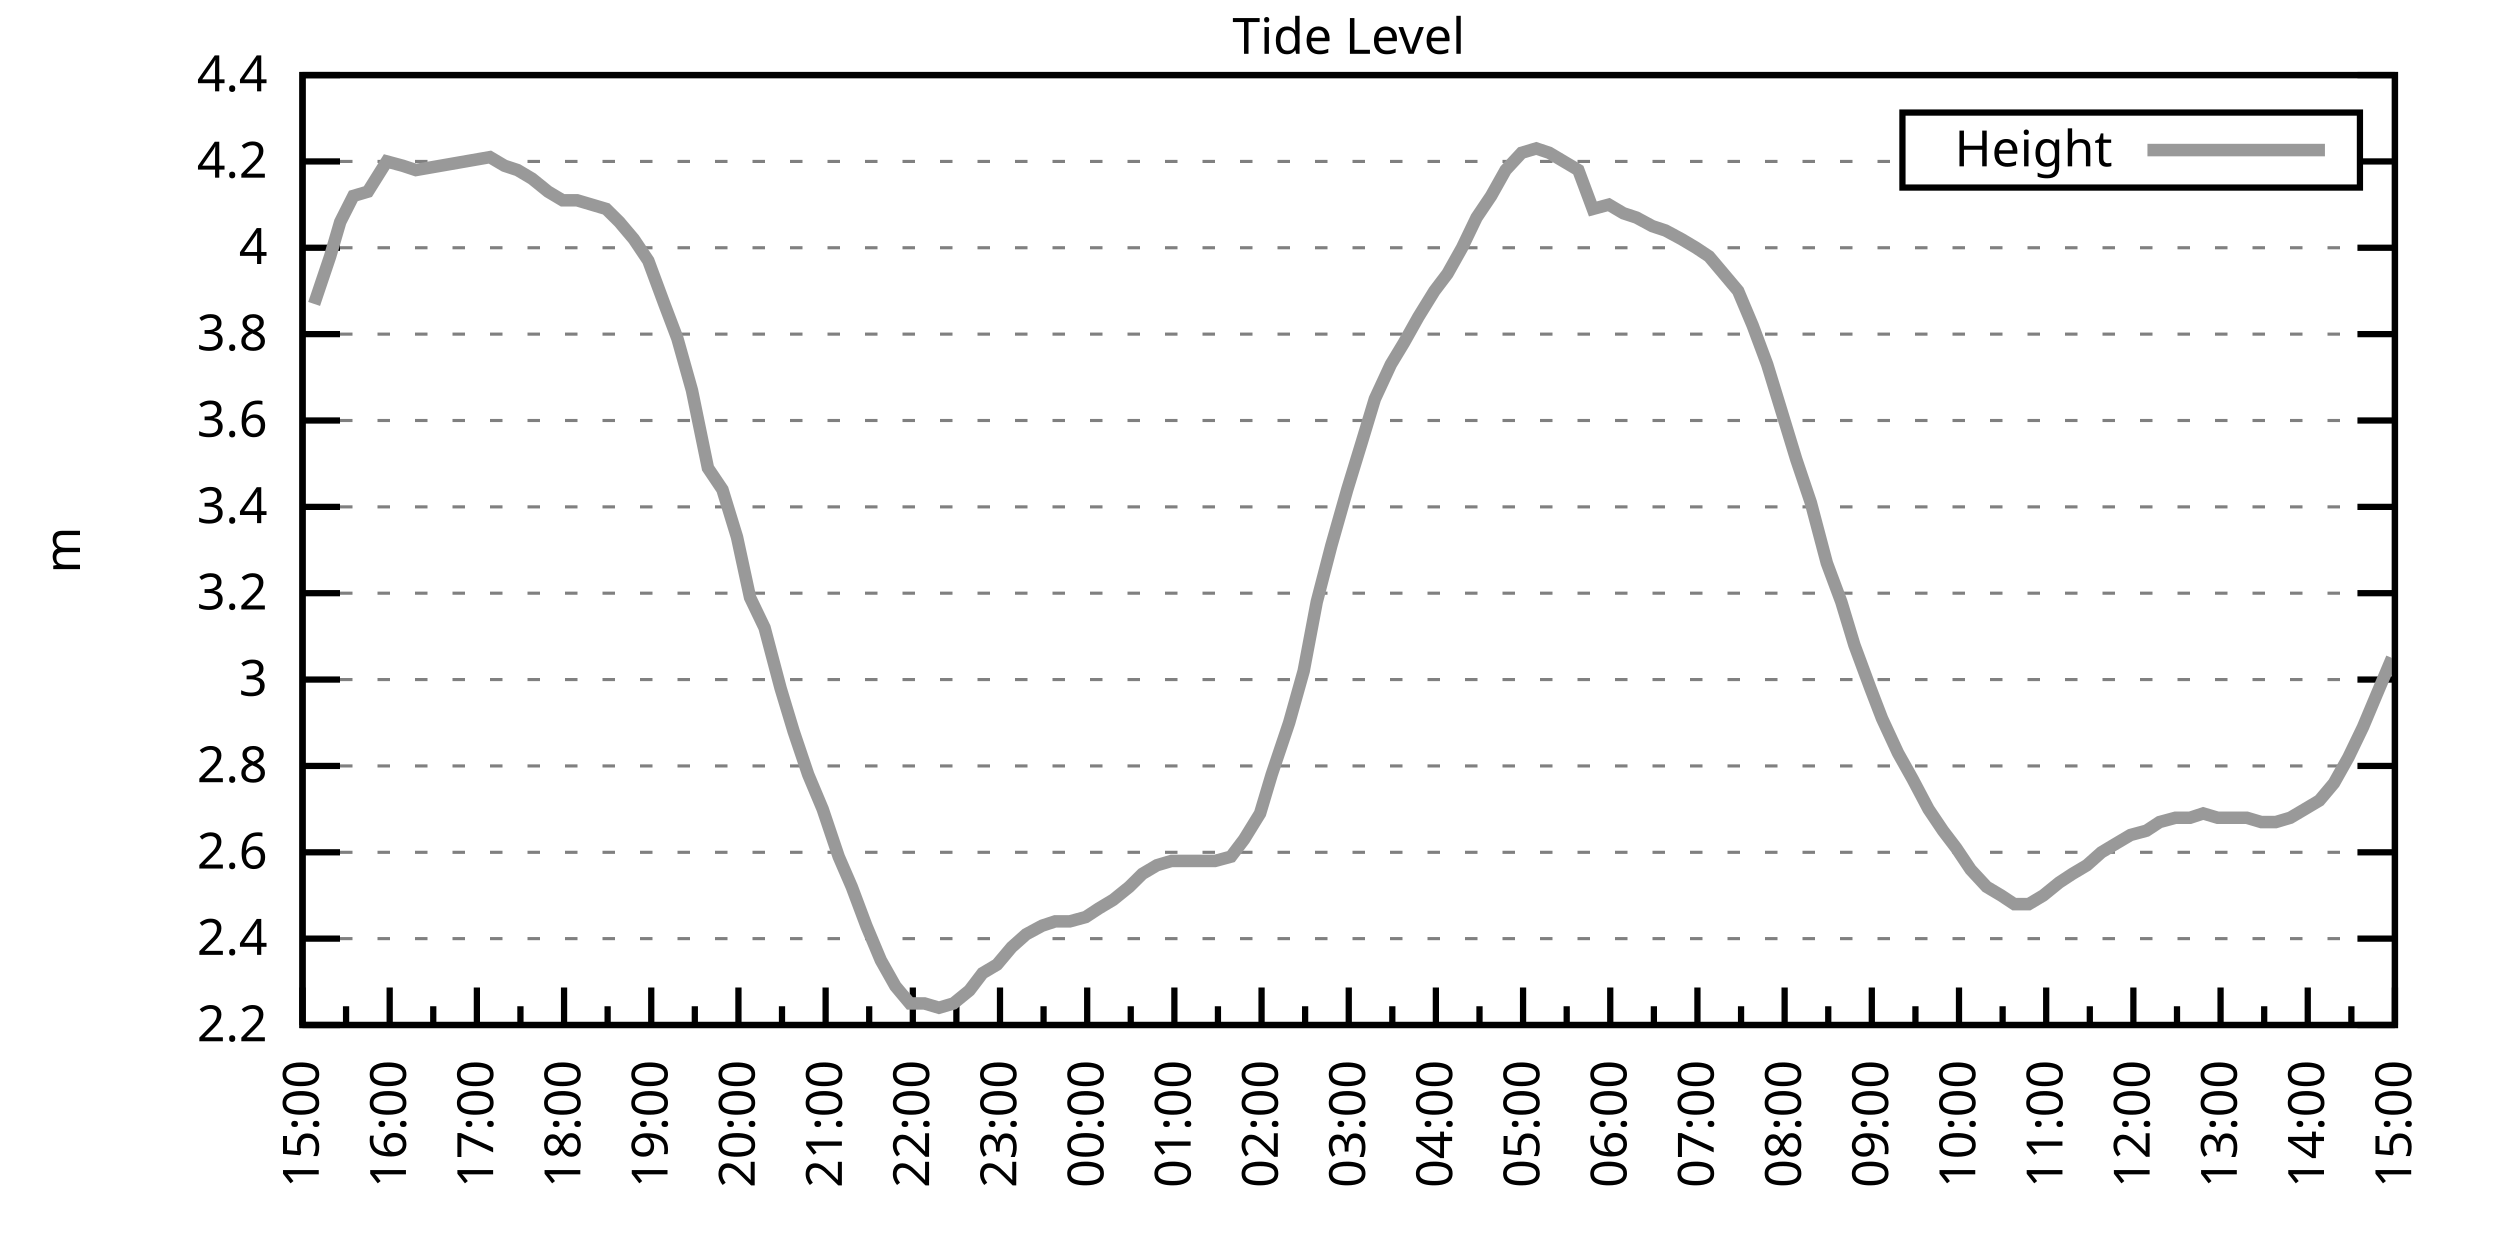
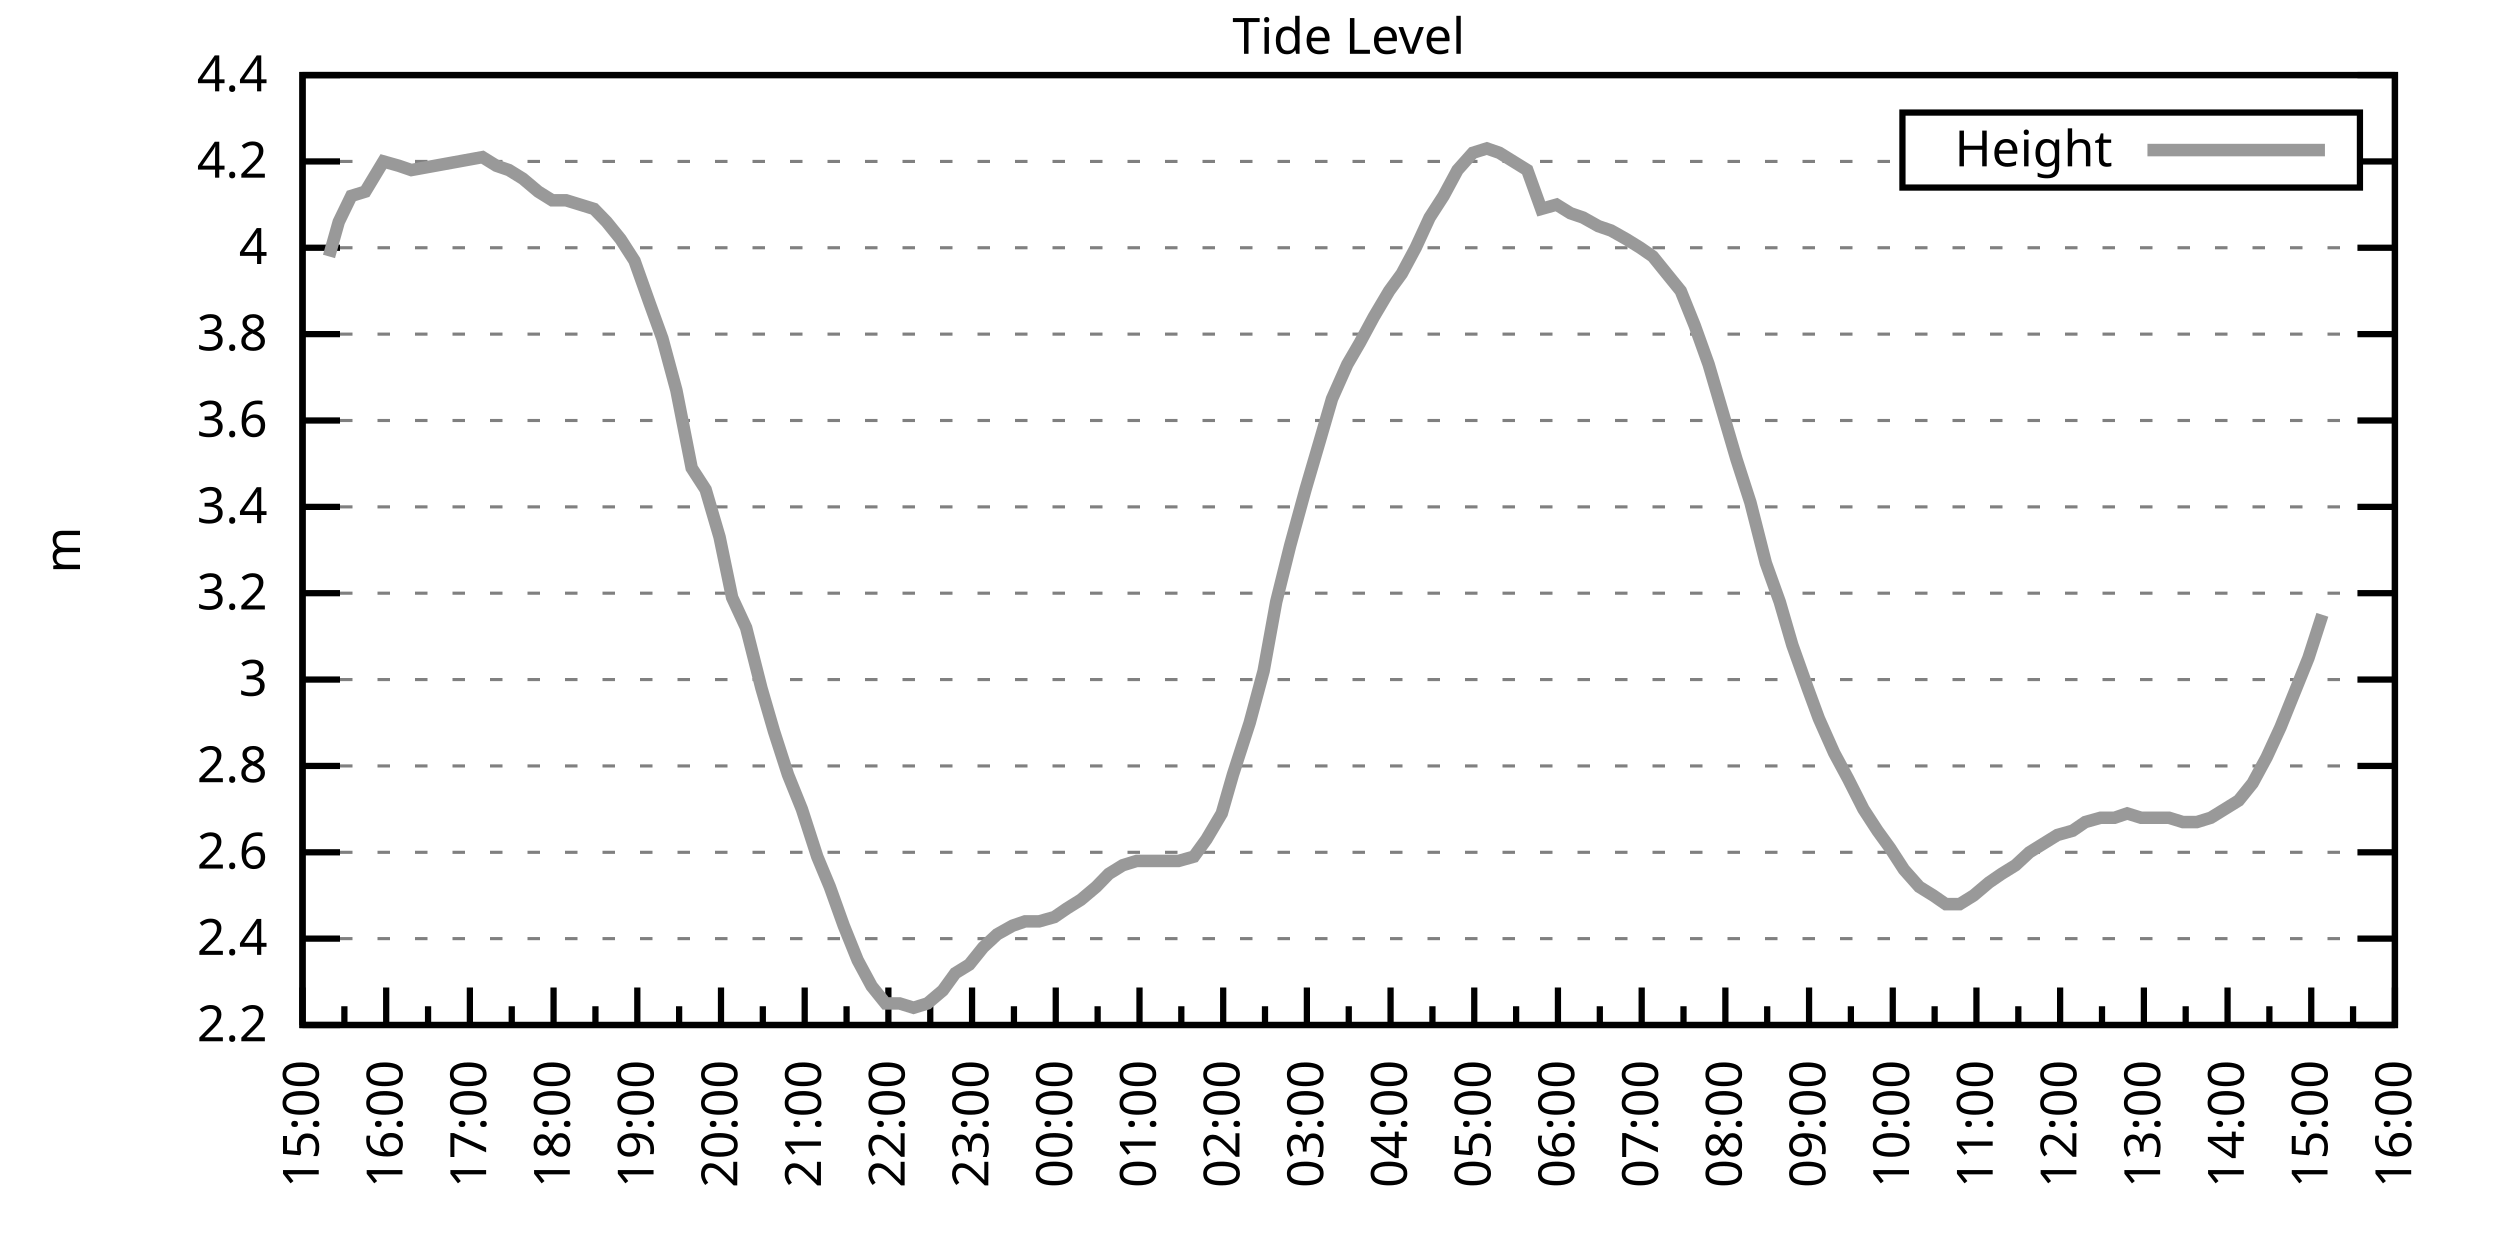
<svg xmlns="http://www.w3.org/2000/svg" xmlns:xlink="http://www.w3.org/1999/xlink" width="400" height="200" viewBox="0 0 400 200">
  <g id="gnuplot_canvas">
    <rect x="0" y="0" width="400" height="200" fill="none" />
    <defs>
      <circle id="gpDot" r="0.5" stroke-width="0.5" stroke="currentColor" />
      <path id="gpPt0" stroke-width="0.333" stroke="currentColor" d="M-1,0 h2 M0,-1 v2" />
      <path id="gpPt1" stroke-width="0.333" stroke="currentColor" d="M-1,-1 L1,1 M1,-1 L-1,1" />
      <path id="gpPt2" stroke-width="0.333" stroke="currentColor" d="M-1,0 L1,0 M0,-1 L0,1 M-1,-1 L1,1 M-1,1 L1,-1" />
      <rect id="gpPt3" stroke-width="0.333" stroke="currentColor" x="-1" y="-1" width="2" height="2" />
      <rect id="gpPt4" stroke-width="0.333" stroke="currentColor" fill="currentColor" x="-1" y="-1" width="2" height="2" />
      <circle id="gpPt5" stroke-width="0.333" stroke="currentColor" cx="0" cy="0" r="1" />
      <use xlink:href="#gpPt5" id="gpPt6" fill="currentColor" stroke="none" />
      <path id="gpPt7" stroke-width="0.333" stroke="currentColor" d="M0,-1.33 L-1.33,0.67 L1.33,0.67 z" />
      <use xlink:href="#gpPt7" id="gpPt8" fill="currentColor" stroke="none" />
      <use xlink:href="#gpPt7" id="gpPt9" stroke="currentColor" transform="rotate(180)" />
      <use xlink:href="#gpPt9" id="gpPt10" fill="currentColor" stroke="none" />
      <use xlink:href="#gpPt3" id="gpPt11" stroke="currentColor" transform="rotate(45)" />
      <use xlink:href="#gpPt11" id="gpPt12" fill="currentColor" stroke="none" />
      <path id="gpPt13" stroke-width="0.333" stroke="currentColor" d="M0,1.330 L1.265,0.411 L0.782,-1.067 L-0.782,-1.076 L-1.265,0.411 z" />
      <use xlink:href="#gpPt13" id="gpPt14" fill="currentColor" stroke="none" />
      <filter id="textbox" filterUnits="objectBoundingBox" x="0" y="0" height="1" width="1">
        <feFlood flood-color="white" flood-opacity="1" result="bgnd" />
        <feComposite in="SourceGraphic" in2="bgnd" operator="atop" />
      </filter>
      <filter id="greybox" filterUnits="objectBoundingBox" x="0" y="0" height="1" width="1">
        <feFlood flood-color="lightgrey" flood-opacity="1" result="grey" />
        <feComposite in="SourceGraphic" in2="grey" operator="atop" />
      </filter>
    </defs>
    <g fill="none" color="white" stroke="currentColor" stroke-width="1.00" stroke-linecap="butt" stroke-linejoin="miter">
</g>
    <g fill="none" color="black" stroke="currentColor" stroke-width="1.00" stroke-linecap="butt" stroke-linejoin="miter">
      <g stroke="none" shape-rendering="crispEdges">
        <polygon fill="rgb(255, 255, 255)" points="48.40,164.00 383.18,164.00 383.18,12.02 48.40,12.02 " />
      </g>
    </g>
    <g fill="none" color="black" stroke="currentColor" stroke-width="1.00" stroke-linecap="butt" stroke-linejoin="miter">
</g>
    <g fill="none" color="black" stroke="black" stroke-width="0.50" stroke-linecap="butt" stroke-linejoin="miter">
</g>
    <g fill="none" color="gray" stroke="currentColor" stroke-width="0.50" stroke-linecap="butt" stroke-linejoin="miter">
      <path stroke="gray" stroke-dasharray="2,4" class="gridline" d="M48.40,164.00 L383.19,164.00  " />
    </g>
    <g fill="none" color="gray" stroke="gray" stroke-width="1.00" stroke-linecap="butt" stroke-linejoin="miter">
</g>
    <g fill="none" color="black" stroke="currentColor" stroke-width="1.00" stroke-linecap="butt" stroke-linejoin="miter">
      <path stroke="black" d="M48.40,164.00 L54.40,164.00 M383.19,164.00 L377.19,164.00  " />
      <g transform="translate(42.80,166.60)" stroke="none" fill="black" font-family="Sans" font-size="8.00" text-anchor="end">
        <text>
          <tspan font-family="Sans"> 2.2</tspan>
        </text>
      </g>
    </g>
    <g fill="none" color="black" stroke="currentColor" stroke-width="1.00" stroke-linecap="butt" stroke-linejoin="miter">
</g>
    <g fill="none" color="black" stroke="black" stroke-width="0.50" stroke-linecap="butt" stroke-linejoin="miter">
</g>
    <g fill="none" color="gray" stroke="currentColor" stroke-width="0.50" stroke-linecap="butt" stroke-linejoin="miter">
      <path stroke="gray" stroke-dasharray="2,4" class="gridline" d="M48.40,150.18 L383.19,150.18  " />
    </g>
    <g fill="none" color="gray" stroke="gray" stroke-width="1.00" stroke-linecap="butt" stroke-linejoin="miter">
</g>
    <g fill="none" color="black" stroke="currentColor" stroke-width="1.00" stroke-linecap="butt" stroke-linejoin="miter">
      <path stroke="black" d="M48.40,150.18 L54.40,150.18 M383.19,150.18 L377.19,150.18  " />
      <g transform="translate(42.80,152.78)" stroke="none" fill="black" font-family="Sans" font-size="8.00" text-anchor="end">
        <text>
          <tspan font-family="Sans"> 2.4</tspan>
        </text>
      </g>
    </g>
    <g fill="none" color="black" stroke="currentColor" stroke-width="1.00" stroke-linecap="butt" stroke-linejoin="miter">
</g>
    <g fill="none" color="black" stroke="black" stroke-width="0.50" stroke-linecap="butt" stroke-linejoin="miter">
</g>
    <g fill="none" color="gray" stroke="currentColor" stroke-width="0.50" stroke-linecap="butt" stroke-linejoin="miter">
      <path stroke="gray" stroke-dasharray="2,4" class="gridline" d="M48.40,136.37 L383.19,136.37  " />
    </g>
    <g fill="none" color="gray" stroke="gray" stroke-width="1.00" stroke-linecap="butt" stroke-linejoin="miter">
</g>
    <g fill="none" color="black" stroke="currentColor" stroke-width="1.00" stroke-linecap="butt" stroke-linejoin="miter">
      <path stroke="black" d="M48.40,136.37 L54.40,136.37 M383.19,136.37 L377.19,136.37  " />
      <g transform="translate(42.80,138.97)" stroke="none" fill="black" font-family="Sans" font-size="8.00" text-anchor="end">
        <text>
          <tspan font-family="Sans"> 2.6</tspan>
        </text>
      </g>
    </g>
    <g fill="none" color="black" stroke="currentColor" stroke-width="1.00" stroke-linecap="butt" stroke-linejoin="miter">
</g>
    <g fill="none" color="black" stroke="black" stroke-width="0.50" stroke-linecap="butt" stroke-linejoin="miter">
</g>
    <g fill="none" color="gray" stroke="currentColor" stroke-width="0.50" stroke-linecap="butt" stroke-linejoin="miter">
      <path stroke="gray" stroke-dasharray="2,4" class="gridline" d="M48.40,122.55 L383.19,122.55  " />
    </g>
    <g fill="none" color="gray" stroke="gray" stroke-width="1.00" stroke-linecap="butt" stroke-linejoin="miter">
</g>
    <g fill="none" color="black" stroke="currentColor" stroke-width="1.00" stroke-linecap="butt" stroke-linejoin="miter">
      <path stroke="black" d="M48.40,122.55 L54.40,122.55 M383.19,122.55 L377.19,122.55  " />
      <g transform="translate(42.80,125.15)" stroke="none" fill="black" font-family="Sans" font-size="8.00" text-anchor="end">
        <text>
          <tspan font-family="Sans"> 2.8</tspan>
        </text>
      </g>
    </g>
    <g fill="none" color="black" stroke="currentColor" stroke-width="1.00" stroke-linecap="butt" stroke-linejoin="miter">
</g>
    <g fill="none" color="black" stroke="black" stroke-width="0.50" stroke-linecap="butt" stroke-linejoin="miter">
</g>
    <g fill="none" color="gray" stroke="currentColor" stroke-width="0.50" stroke-linecap="butt" stroke-linejoin="miter">
      <path stroke="gray" stroke-dasharray="2,4" class="gridline" d="M48.40,108.73 L383.19,108.73  " />
    </g>
    <g fill="none" color="gray" stroke="gray" stroke-width="1.00" stroke-linecap="butt" stroke-linejoin="miter">
</g>
    <g fill="none" color="black" stroke="currentColor" stroke-width="1.00" stroke-linecap="butt" stroke-linejoin="miter">
      <path stroke="black" d="M48.40,108.73 L54.40,108.73 M383.19,108.73 L377.19,108.73  " />
      <g transform="translate(42.80,111.33)" stroke="none" fill="black" font-family="Sans" font-size="8.00" text-anchor="end">
        <text>
          <tspan font-family="Sans"> 3</tspan>
        </text>
      </g>
    </g>
    <g fill="none" color="black" stroke="currentColor" stroke-width="1.00" stroke-linecap="butt" stroke-linejoin="miter">
</g>
    <g fill="none" color="black" stroke="black" stroke-width="0.50" stroke-linecap="butt" stroke-linejoin="miter">
</g>
    <g fill="none" color="gray" stroke="currentColor" stroke-width="0.50" stroke-linecap="butt" stroke-linejoin="miter">
      <path stroke="gray" stroke-dasharray="2,4" class="gridline" d="M48.40,94.91 L383.19,94.91  " />
    </g>
    <g fill="none" color="gray" stroke="gray" stroke-width="1.00" stroke-linecap="butt" stroke-linejoin="miter">
</g>
    <g fill="none" color="black" stroke="currentColor" stroke-width="1.00" stroke-linecap="butt" stroke-linejoin="miter">
      <path stroke="black" d="M48.40,94.91 L54.40,94.91 M383.19,94.91 L377.19,94.91  " />
      <g transform="translate(42.80,97.51)" stroke="none" fill="black" font-family="Sans" font-size="8.00" text-anchor="end">
        <text>
          <tspan font-family="Sans"> 3.2</tspan>
        </text>
      </g>
    </g>
    <g fill="none" color="black" stroke="currentColor" stroke-width="1.00" stroke-linecap="butt" stroke-linejoin="miter">
</g>
    <g fill="none" color="black" stroke="black" stroke-width="0.50" stroke-linecap="butt" stroke-linejoin="miter">
</g>
    <g fill="none" color="gray" stroke="currentColor" stroke-width="0.50" stroke-linecap="butt" stroke-linejoin="miter">
      <path stroke="gray" stroke-dasharray="2,4" class="gridline" d="M48.40,81.10 L383.19,81.10  " />
    </g>
    <g fill="none" color="gray" stroke="gray" stroke-width="1.00" stroke-linecap="butt" stroke-linejoin="miter">
</g>
    <g fill="none" color="black" stroke="currentColor" stroke-width="1.00" stroke-linecap="butt" stroke-linejoin="miter">
      <path stroke="black" d="M48.40,81.10 L54.40,81.10 M383.19,81.10 L377.19,81.10  " />
      <g transform="translate(42.80,83.70)" stroke="none" fill="black" font-family="Sans" font-size="8.00" text-anchor="end">
        <text>
          <tspan font-family="Sans"> 3.4</tspan>
        </text>
      </g>
    </g>
    <g fill="none" color="black" stroke="currentColor" stroke-width="1.00" stroke-linecap="butt" stroke-linejoin="miter">
</g>
    <g fill="none" color="black" stroke="black" stroke-width="0.50" stroke-linecap="butt" stroke-linejoin="miter">
</g>
    <g fill="none" color="gray" stroke="currentColor" stroke-width="0.50" stroke-linecap="butt" stroke-linejoin="miter">
      <path stroke="gray" stroke-dasharray="2,4" class="gridline" d="M48.40,67.28 L383.19,67.28  " />
    </g>
    <g fill="none" color="gray" stroke="gray" stroke-width="1.00" stroke-linecap="butt" stroke-linejoin="miter">
</g>
    <g fill="none" color="black" stroke="currentColor" stroke-width="1.00" stroke-linecap="butt" stroke-linejoin="miter">
      <path stroke="black" d="M48.40,67.28 L54.40,67.28 M383.19,67.28 L377.19,67.28  " />
      <g transform="translate(42.80,69.88)" stroke="none" fill="black" font-family="Sans" font-size="8.00" text-anchor="end">
        <text>
          <tspan font-family="Sans"> 3.6</tspan>
        </text>
      </g>
    </g>
    <g fill="none" color="black" stroke="currentColor" stroke-width="1.00" stroke-linecap="butt" stroke-linejoin="miter">
</g>
    <g fill="none" color="black" stroke="black" stroke-width="0.50" stroke-linecap="butt" stroke-linejoin="miter">
</g>
    <g fill="none" color="gray" stroke="currentColor" stroke-width="0.50" stroke-linecap="butt" stroke-linejoin="miter">
      <path stroke="gray" stroke-dasharray="2,4" class="gridline" d="M48.40,53.46 L383.19,53.46  " />
    </g>
    <g fill="none" color="gray" stroke="gray" stroke-width="1.00" stroke-linecap="butt" stroke-linejoin="miter">
</g>
    <g fill="none" color="black" stroke="currentColor" stroke-width="1.00" stroke-linecap="butt" stroke-linejoin="miter">
      <path stroke="black" d="M48.40,53.46 L54.40,53.46 M383.19,53.46 L377.19,53.46  " />
      <g transform="translate(42.80,56.06)" stroke="none" fill="black" font-family="Sans" font-size="8.00" text-anchor="end">
        <text>
          <tspan font-family="Sans"> 3.8</tspan>
        </text>
      </g>
    </g>
    <g fill="none" color="black" stroke="currentColor" stroke-width="1.00" stroke-linecap="butt" stroke-linejoin="miter">
</g>
    <g fill="none" color="black" stroke="black" stroke-width="0.50" stroke-linecap="butt" stroke-linejoin="miter">
</g>
    <g fill="none" color="gray" stroke="currentColor" stroke-width="0.50" stroke-linecap="butt" stroke-linejoin="miter">
      <path stroke="gray" stroke-dasharray="2,4" class="gridline" d="M48.40,39.64 L383.19,39.64  " />
    </g>
    <g fill="none" color="gray" stroke="gray" stroke-width="1.00" stroke-linecap="butt" stroke-linejoin="miter">
</g>
    <g fill="none" color="black" stroke="currentColor" stroke-width="1.00" stroke-linecap="butt" stroke-linejoin="miter">
      <path stroke="black" d="M48.40,39.64 L54.40,39.64 M383.19,39.64 L377.19,39.64  " />
      <g transform="translate(42.80,42.24)" stroke="none" fill="black" font-family="Sans" font-size="8.00" text-anchor="end">
        <text>
          <tspan font-family="Sans"> 4</tspan>
        </text>
      </g>
    </g>
    <g fill="none" color="black" stroke="currentColor" stroke-width="1.00" stroke-linecap="butt" stroke-linejoin="miter">
</g>
    <g fill="none" color="black" stroke="black" stroke-width="0.50" stroke-linecap="butt" stroke-linejoin="miter">
</g>
    <g fill="none" color="gray" stroke="currentColor" stroke-width="0.50" stroke-linecap="butt" stroke-linejoin="miter">
      <path stroke="gray" stroke-dasharray="2,4" class="gridline" d="M48.40,25.83 L304.39,25.83 M377.59,25.83 L383.19,25.83  " />
    </g>
    <g fill="none" color="gray" stroke="gray" stroke-width="1.00" stroke-linecap="butt" stroke-linejoin="miter">
</g>
    <g fill="none" color="black" stroke="currentColor" stroke-width="1.00" stroke-linecap="butt" stroke-linejoin="miter">
      <path stroke="black" d="M48.40,25.83 L54.40,25.83 M383.19,25.83 L377.19,25.83  " />
      <g transform="translate(42.80,28.43)" stroke="none" fill="black" font-family="Sans" font-size="8.00" text-anchor="end">
        <text>
          <tspan font-family="Sans"> 4.2</tspan>
        </text>
      </g>
    </g>
    <g fill="none" color="black" stroke="currentColor" stroke-width="1.00" stroke-linecap="butt" stroke-linejoin="miter">
</g>
    <g fill="none" color="black" stroke="black" stroke-width="0.50" stroke-linecap="butt" stroke-linejoin="miter">
</g>
    <g fill="none" color="gray" stroke="currentColor" stroke-width="0.50" stroke-linecap="butt" stroke-linejoin="miter">
      <path stroke="gray" stroke-dasharray="2,4" class="gridline" d="M48.40,12.01 L383.19,12.01  " />
    </g>
    <g fill="none" color="gray" stroke="gray" stroke-width="1.00" stroke-linecap="butt" stroke-linejoin="miter">
</g>
    <g fill="none" color="black" stroke="currentColor" stroke-width="1.00" stroke-linecap="butt" stroke-linejoin="miter">
      <path stroke="black" d="M48.40,12.01 L54.40,12.01 M383.19,12.01 L377.19,12.01  " />
      <g transform="translate(42.80,14.61)" stroke="none" fill="black" font-family="Sans" font-size="8.00" text-anchor="end">
        <text>
          <tspan font-family="Sans"> 4.4</tspan>
        </text>
      </g>
    </g>
    <g fill="none" color="black" stroke="currentColor" stroke-width="1.00" stroke-linecap="butt" stroke-linejoin="miter">
      <path stroke="black" d="M48.40,164.00 L48.40,158.00  " />
      <g transform="translate(51.00,169.60) rotate(270)" stroke="none" fill="black" font-family="Sans" font-size="8.00" text-anchor="end">
        <text>
          <tspan font-family="Sans">15:00</tspan>
        </text>
      </g>
    </g>
    <g fill="none" color="black" stroke="currentColor" stroke-width="1.00" stroke-linecap="butt" stroke-linejoin="miter">
-       <path stroke="black" d="M55.37,164.00 L55.37,161.00 M62.35,164.00 L62.35,158.00  " />
-       <g transform="translate(64.95,169.60) rotate(270)" stroke="none" fill="black" font-family="Sans" font-size="8.00" text-anchor="end">
+       <path stroke="black" d="M55.10,164.00 L55.10,161.00 M61.79,164.00 L61.79,158.00  " />
+       <g transform="translate(64.39,169.60) rotate(270)" stroke="none" fill="black" font-family="Sans" font-size="8.00" text-anchor="end">
        <text>
          <tspan font-family="Sans">16:00</tspan>
        </text>
      </g>
    </g>
    <g fill="none" color="black" stroke="currentColor" stroke-width="1.00" stroke-linecap="butt" stroke-linejoin="miter">
-       <path stroke="black" d="M69.32,164.00 L69.32,161.00 M76.30,164.00 L76.30,158.00  " />
-       <g transform="translate(78.90,169.60) rotate(270)" stroke="none" fill="black" font-family="Sans" font-size="8.00" text-anchor="end">
+       <path stroke="black" d="M68.49,164.00 L68.49,161.00 M75.18,164.00 L75.18,158.00  " />
+       <g transform="translate(77.78,169.60) rotate(270)" stroke="none" fill="black" font-family="Sans" font-size="8.00" text-anchor="end">
        <text>
          <tspan font-family="Sans">17:00</tspan>
        </text>
      </g>
    </g>
    <g fill="none" color="black" stroke="currentColor" stroke-width="1.00" stroke-linecap="butt" stroke-linejoin="miter">
-       <path stroke="black" d="M83.27,164.00 L83.27,161.00 M90.25,164.00 L90.25,158.00  " />
-       <g transform="translate(92.85,169.60) rotate(270)" stroke="none" fill="black" font-family="Sans" font-size="8.00" text-anchor="end">
+       <path stroke="black" d="M81.88,164.00 L81.88,161.00 M88.57,164.00 L88.57,158.00  " />
+       <g transform="translate(91.17,169.60) rotate(270)" stroke="none" fill="black" font-family="Sans" font-size="8.00" text-anchor="end">
        <text>
          <tspan font-family="Sans">18:00</tspan>
        </text>
      </g>
    </g>
    <g fill="none" color="black" stroke="currentColor" stroke-width="1.00" stroke-linecap="butt" stroke-linejoin="miter">
-       <path stroke="black" d="M97.22,164.00 L97.22,161.00 M104.20,164.00 L104.20,158.00  " />
-       <g transform="translate(106.80,169.60) rotate(270)" stroke="none" fill="black" font-family="Sans" font-size="8.00" text-anchor="end">
+       <path stroke="black" d="M95.27,164.00 L95.27,161.00 M101.97,164.00 L101.97,158.00  " />
+       <g transform="translate(104.57,169.60) rotate(270)" stroke="none" fill="black" font-family="Sans" font-size="8.00" text-anchor="end">
        <text>
          <tspan font-family="Sans">19:00</tspan>
        </text>
      </g>
    </g>
    <g fill="none" color="black" stroke="currentColor" stroke-width="1.00" stroke-linecap="butt" stroke-linejoin="miter">
-       <path stroke="black" d="M111.17,164.00 L111.17,161.00 M118.15,164.00 L118.15,158.00  " />
-       <g transform="translate(120.75,169.60) rotate(270)" stroke="none" fill="black" font-family="Sans" font-size="8.00" text-anchor="end">
+       <path stroke="black" d="M108.66,164.00 L108.66,161.00 M115.36,164.00 L115.36,158.00  " />
+       <g transform="translate(117.96,169.60) rotate(270)" stroke="none" fill="black" font-family="Sans" font-size="8.00" text-anchor="end">
        <text>
          <tspan font-family="Sans">20:00</tspan>
        </text>
      </g>
    </g>
    <g fill="none" color="black" stroke="currentColor" stroke-width="1.00" stroke-linecap="butt" stroke-linejoin="miter">
-       <path stroke="black" d="M125.12,164.00 L125.12,161.00 M132.10,164.00 L132.10,158.00  " />
-       <g transform="translate(134.70,169.60) rotate(270)" stroke="none" fill="black" font-family="Sans" font-size="8.00" text-anchor="end">
+       <path stroke="black" d="M122.05,164.00 L122.05,161.00 M128.75,164.00 L128.75,158.00  " />
+       <g transform="translate(131.35,169.60) rotate(270)" stroke="none" fill="black" font-family="Sans" font-size="8.00" text-anchor="end">
        <text>
          <tspan font-family="Sans">21:00</tspan>
        </text>
      </g>
    </g>
    <g fill="none" color="black" stroke="currentColor" stroke-width="1.00" stroke-linecap="butt" stroke-linejoin="miter">
-       <path stroke="black" d="M139.07,164.00 L139.07,161.00 M146.05,164.00 L146.05,158.00  " />
-       <g transform="translate(148.65,169.60) rotate(270)" stroke="none" fill="black" font-family="Sans" font-size="8.00" text-anchor="end">
+       <path stroke="black" d="M135.45,164.00 L135.45,161.00 M142.14,164.00 L142.14,158.00  " />
+       <g transform="translate(144.74,169.60) rotate(270)" stroke="none" fill="black" font-family="Sans" font-size="8.00" text-anchor="end">
        <text>
          <tspan font-family="Sans">22:00</tspan>
        </text>
      </g>
    </g>
    <g fill="none" color="black" stroke="currentColor" stroke-width="1.00" stroke-linecap="butt" stroke-linejoin="miter">
-       <path stroke="black" d="M153.02,164.00 L153.02,161.00 M160.00,164.00 L160.00,158.00  " />
-       <g transform="translate(162.60,169.60) rotate(270)" stroke="none" fill="black" font-family="Sans" font-size="8.00" text-anchor="end">
+       <path stroke="black" d="M148.84,164.00 L148.84,161.00 M155.53,164.00 L155.53,158.00  " />
+       <g transform="translate(158.13,169.60) rotate(270)" stroke="none" fill="black" font-family="Sans" font-size="8.00" text-anchor="end">
        <text>
          <tspan font-family="Sans">23:00</tspan>
        </text>
      </g>
    </g>
    <g fill="none" color="black" stroke="currentColor" stroke-width="1.00" stroke-linecap="butt" stroke-linejoin="miter">
-       <path stroke="black" d="M166.97,164.00 L166.97,161.00 M173.95,164.00 L173.95,158.00  " />
-       <g transform="translate(176.55,169.60) rotate(270)" stroke="none" fill="black" font-family="Sans" font-size="8.00" text-anchor="end">
+       <path stroke="black" d="M162.23,164.00 L162.23,161.00 M168.92,164.00 L168.92,158.00  " />
+       <g transform="translate(171.52,169.60) rotate(270)" stroke="none" fill="black" font-family="Sans" font-size="8.00" text-anchor="end">
        <text>
          <tspan font-family="Sans">00:00</tspan>
        </text>
      </g>
    </g>
    <g fill="none" color="black" stroke="currentColor" stroke-width="1.00" stroke-linecap="butt" stroke-linejoin="miter">
-       <path stroke="black" d="M180.92,164.00 L180.92,161.00 M187.90,164.00 L187.90,158.00  " />
-       <g transform="translate(190.50,169.60) rotate(270)" stroke="none" fill="black" font-family="Sans" font-size="8.00" text-anchor="end">
+       <path stroke="black" d="M175.62,164.00 L175.62,161.00 M182.32,164.00 L182.32,158.00  " />
+       <g transform="translate(184.92,169.60) rotate(270)" stroke="none" fill="black" font-family="Sans" font-size="8.00" text-anchor="end">
        <text>
          <tspan font-family="Sans">01:00</tspan>
        </text>
      </g>
    </g>
    <g fill="none" color="black" stroke="currentColor" stroke-width="1.00" stroke-linecap="butt" stroke-linejoin="miter">
-       <path stroke="black" d="M194.87,164.00 L194.87,161.00 M201.85,164.00 L201.85,158.00  " />
-       <g transform="translate(204.45,169.60) rotate(270)" stroke="none" fill="black" font-family="Sans" font-size="8.00" text-anchor="end">
+       <path stroke="black" d="M189.01,164.00 L189.01,161.00 M195.71,164.00 L195.71,158.00  " />
+       <g transform="translate(198.31,169.60) rotate(270)" stroke="none" fill="black" font-family="Sans" font-size="8.00" text-anchor="end">
        <text>
          <tspan font-family="Sans">02:00</tspan>
        </text>
      </g>
    </g>
    <g fill="none" color="black" stroke="currentColor" stroke-width="1.00" stroke-linecap="butt" stroke-linejoin="miter">
-       <path stroke="black" d="M208.82,164.00 L208.82,161.00 M215.80,164.00 L215.80,158.00  " />
-       <g transform="translate(218.40,169.60) rotate(270)" stroke="none" fill="black" font-family="Sans" font-size="8.00" text-anchor="end">
+       <path stroke="black" d="M202.40,164.00 L202.40,161.00 M209.10,164.00 L209.10,158.00  " />
+       <g transform="translate(211.70,169.60) rotate(270)" stroke="none" fill="black" font-family="Sans" font-size="8.00" text-anchor="end">
        <text>
          <tspan font-family="Sans">03:00</tspan>
        </text>
      </g>
    </g>
    <g fill="none" color="black" stroke="currentColor" stroke-width="1.00" stroke-linecap="butt" stroke-linejoin="miter">
-       <path stroke="black" d="M222.77,164.00 L222.77,161.00 M229.74,164.00 L229.74,158.00  " />
-       <g transform="translate(232.34,169.60) rotate(270)" stroke="none" fill="black" font-family="Sans" font-size="8.00" text-anchor="end">
+       <path stroke="black" d="M215.80,164.00 L215.80,161.00 M222.49,164.00 L222.49,158.00  " />
+       <g transform="translate(225.09,169.60) rotate(270)" stroke="none" fill="black" font-family="Sans" font-size="8.00" text-anchor="end">
        <text>
          <tspan font-family="Sans">04:00</tspan>
        </text>
      </g>
    </g>
    <g fill="none" color="black" stroke="currentColor" stroke-width="1.00" stroke-linecap="butt" stroke-linejoin="miter">
-       <path stroke="black" d="M236.72,164.00 L236.72,161.00 M243.69,164.00 L243.69,158.00  " />
-       <g transform="translate(246.29,169.60) rotate(270)" stroke="none" fill="black" font-family="Sans" font-size="8.00" text-anchor="end">
+       <path stroke="black" d="M229.19,164.00 L229.19,161.00 M235.88,164.00 L235.88,158.00  " />
+       <g transform="translate(238.48,169.60) rotate(270)" stroke="none" fill="black" font-family="Sans" font-size="8.00" text-anchor="end">
        <text>
          <tspan font-family="Sans">05:00</tspan>
        </text>
      </g>
    </g>
    <g fill="none" color="black" stroke="currentColor" stroke-width="1.00" stroke-linecap="butt" stroke-linejoin="miter">
-       <path stroke="black" d="M250.67,164.00 L250.67,161.00 M257.64,164.00 L257.64,158.00  " />
-       <g transform="translate(260.24,169.60) rotate(270)" stroke="none" fill="black" font-family="Sans" font-size="8.00" text-anchor="end">
+       <path stroke="black" d="M242.58,164.00 L242.58,161.00 M249.27,164.00 L249.27,158.00  " />
+       <g transform="translate(251.87,169.60) rotate(270)" stroke="none" fill="black" font-family="Sans" font-size="8.00" text-anchor="end">
        <text>
          <tspan font-family="Sans">06:00</tspan>
        </text>
      </g>
    </g>
    <g fill="none" color="black" stroke="currentColor" stroke-width="1.00" stroke-linecap="butt" stroke-linejoin="miter">
-       <path stroke="black" d="M264.62,164.00 L264.62,161.00 M271.59,164.00 L271.59,158.00  " />
-       <g transform="translate(274.19,169.60) rotate(270)" stroke="none" fill="black" font-family="Sans" font-size="8.00" text-anchor="end">
+       <path stroke="black" d="M255.97,164.00 L255.97,161.00 M262.67,164.00 L262.67,158.00  " />
+       <g transform="translate(265.27,169.60) rotate(270)" stroke="none" fill="black" font-family="Sans" font-size="8.00" text-anchor="end">
        <text>
          <tspan font-family="Sans">07:00</tspan>
        </text>
      </g>
    </g>
    <g fill="none" color="black" stroke="currentColor" stroke-width="1.00" stroke-linecap="butt" stroke-linejoin="miter">
-       <path stroke="black" d="M278.57,164.00 L278.57,161.00 M285.54,164.00 L285.54,158.00  " />
-       <g transform="translate(288.14,169.60) rotate(270)" stroke="none" fill="black" font-family="Sans" font-size="8.00" text-anchor="end">
+       <path stroke="black" d="M269.36,164.00 L269.36,161.00 M276.06,164.00 L276.06,158.00  " />
+       <g transform="translate(278.66,169.60) rotate(270)" stroke="none" fill="black" font-family="Sans" font-size="8.00" text-anchor="end">
        <text>
          <tspan font-family="Sans">08:00</tspan>
        </text>
      </g>
    </g>
    <g fill="none" color="black" stroke="currentColor" stroke-width="1.00" stroke-linecap="butt" stroke-linejoin="miter">
-       <path stroke="black" d="M292.52,164.00 L292.52,161.00 M299.49,164.00 L299.49,158.00  " />
-       <g transform="translate(302.09,169.60) rotate(270)" stroke="none" fill="black" font-family="Sans" font-size="8.00" text-anchor="end">
+       <path stroke="black" d="M282.75,164.00 L282.75,161.00 M289.45,164.00 L289.45,158.00  " />
+       <g transform="translate(292.05,169.60) rotate(270)" stroke="none" fill="black" font-family="Sans" font-size="8.00" text-anchor="end">
        <text>
          <tspan font-family="Sans">09:00</tspan>
        </text>
      </g>
    </g>
    <g fill="none" color="black" stroke="currentColor" stroke-width="1.00" stroke-linecap="butt" stroke-linejoin="miter">
-       <path stroke="black" d="M306.47,164.00 L306.47,161.00 M313.44,164.00 L313.44,158.00  " />
-       <g transform="translate(316.04,169.60) rotate(270)" stroke="none" fill="black" font-family="Sans" font-size="8.00" text-anchor="end">
+       <path stroke="black" d="M296.14,164.00 L296.14,161.00 M302.84,164.00 L302.84,158.00  " />
+       <g transform="translate(305.44,169.60) rotate(270)" stroke="none" fill="black" font-family="Sans" font-size="8.00" text-anchor="end">
        <text>
          <tspan font-family="Sans">10:00</tspan>
        </text>
      </g>
    </g>
    <g fill="none" color="black" stroke="currentColor" stroke-width="1.00" stroke-linecap="butt" stroke-linejoin="miter">
-       <path stroke="black" d="M320.42,164.00 L320.42,161.00 M327.39,164.00 L327.39,158.00  " />
-       <g transform="translate(329.99,169.60) rotate(270)" stroke="none" fill="black" font-family="Sans" font-size="8.00" text-anchor="end">
+       <path stroke="black" d="M309.54,164.00 L309.54,161.00 M316.23,164.00 L316.23,158.00  " />
+       <g transform="translate(318.83,169.60) rotate(270)" stroke="none" fill="black" font-family="Sans" font-size="8.00" text-anchor="end">
        <text>
          <tspan font-family="Sans">11:00</tspan>
        </text>
      </g>
    </g>
    <g fill="none" color="black" stroke="currentColor" stroke-width="1.00" stroke-linecap="butt" stroke-linejoin="miter">
-       <path stroke="black" d="M334.37,164.00 L334.37,161.00 M341.34,164.00 L341.34,158.00  " />
-       <g transform="translate(343.94,169.60) rotate(270)" stroke="none" fill="black" font-family="Sans" font-size="8.00" text-anchor="end">
+       <path stroke="black" d="M322.93,164.00 L322.93,161.00 M329.62,164.00 L329.62,158.00  " />
+       <g transform="translate(332.22,169.60) rotate(270)" stroke="none" fill="black" font-family="Sans" font-size="8.00" text-anchor="end">
        <text>
          <tspan font-family="Sans">12:00</tspan>
        </text>
      </g>
    </g>
    <g fill="none" color="black" stroke="currentColor" stroke-width="1.00" stroke-linecap="butt" stroke-linejoin="miter">
-       <path stroke="black" d="M348.32,164.00 L348.32,161.00 M355.29,164.00 L355.29,158.00  " />
-       <g transform="translate(357.89,169.60) rotate(270)" stroke="none" fill="black" font-family="Sans" font-size="8.00" text-anchor="end">
+       <path stroke="black" d="M336.32,164.00 L336.32,161.00 M343.02,164.00 L343.02,158.00  " />
+       <g transform="translate(345.62,169.60) rotate(270)" stroke="none" fill="black" font-family="Sans" font-size="8.00" text-anchor="end">
        <text>
          <tspan font-family="Sans">13:00</tspan>
        </text>
      </g>
    </g>
    <g fill="none" color="black" stroke="currentColor" stroke-width="1.00" stroke-linecap="butt" stroke-linejoin="miter">
-       <path stroke="black" d="M362.27,164.00 L362.27,161.00 M369.24,164.00 L369.24,158.00  " />
-       <g transform="translate(371.84,169.60) rotate(270)" stroke="none" fill="black" font-family="Sans" font-size="8.00" text-anchor="end">
+       <path stroke="black" d="M349.71,164.00 L349.71,161.00 M356.41,164.00 L356.41,158.00  " />
+       <g transform="translate(359.01,169.60) rotate(270)" stroke="none" fill="black" font-family="Sans" font-size="8.00" text-anchor="end">
        <text>
          <tspan font-family="Sans">14:00</tspan>
        </text>
      </g>
    </g>
    <g fill="none" color="black" stroke="currentColor" stroke-width="1.00" stroke-linecap="butt" stroke-linejoin="miter">
-       <path stroke="black" d="M376.22,164.00 L376.22,161.00 M383.19,164.00 L383.19,158.00  " />
+       <path stroke="black" d="M363.10,164.00 L363.10,161.00 M369.80,164.00 L369.80,158.00  " />
+       <g transform="translate(372.40,169.60) rotate(270)" stroke="none" fill="black" font-family="Sans" font-size="8.00" text-anchor="end">
+         <text>
+           <tspan font-family="Sans">15:00</tspan>
+         </text>
+       </g>
+     </g>
+     <g fill="none" color="black" stroke="currentColor" stroke-width="1.00" stroke-linecap="butt" stroke-linejoin="miter">
+       <path stroke="black" d="M376.49,164.00 L376.49,161.00 M383.19,164.00 L383.19,158.00  " />
      <g transform="translate(385.79,169.60) rotate(270)" stroke="none" fill="black" font-family="Sans" font-size="8.00" text-anchor="end">
        <text>
-           <tspan font-family="Sans">15:00</tspan>
+           <tspan font-family="Sans">16:00</tspan>
        </text>
      </g>
    </g>
    <g fill="none" color="black" stroke="currentColor" stroke-width="1.00" stroke-linecap="butt" stroke-linejoin="miter">
</g>
    <g fill="none" color="black" stroke="currentColor" stroke-width="1.00" stroke-linecap="butt" stroke-linejoin="miter">
      <path stroke="black" d="M48.40,12.01 L48.40,164.00 L383.19,164.00 L383.19,12.01 L48.40,12.01 Z  " />
    </g>
    <g fill="none" color="black" stroke="currentColor" stroke-width="1.00" stroke-linecap="butt" stroke-linejoin="miter">
      <g transform="translate(12.80,88.01) rotate(270)" stroke="none" fill="black" font-family="Sans" font-size="8.00" text-anchor="middle">
        <text>
          <tspan font-family="Sans">m</tspan>
        </text>
      </g>
    </g>
    <g fill="none" color="black" stroke="currentColor" stroke-width="1.00" stroke-linecap="butt" stroke-linejoin="miter">
</g>
    <g fill="none" color="black" stroke="currentColor" stroke-width="1.00" stroke-linecap="butt" stroke-linejoin="miter">
      <path stroke="black" d="M304.39,30.01 L304.39,18.01 L377.59,18.01 L377.59,30.01 L304.39,30.01 Z  " />
    </g>
    <g id="Tide_level_plot_1">
      <g fill="none" color="white" stroke="black" stroke-width="2.00" stroke-linecap="butt" stroke-linejoin="miter">
</g>
      <g fill="none" color="black" stroke="currentColor" stroke-width="2.00" stroke-linecap="butt" stroke-linejoin="miter">
        <g transform="translate(337.99,26.61)" stroke="none" fill="black" font-family="Sans" font-size="8.00" text-anchor="end">
          <text>
            <tspan font-family="Sans">Height</tspan>
          </text>
        </g>
      </g>
      <g fill="none" color="black" stroke="currentColor" stroke-width="2.00" stroke-linecap="butt" stroke-linejoin="miter">
-         <path stroke="rgb(153, 153, 153)" d="M343.59,24.01 L371.99,24.01 M50.26,48.63 L52.82,41.03 L54.44,35.50 L56.54,31.35 L58.86,30.66 L61.88,25.83   L64.44,26.52 L66.53,27.21 L78.39,25.14 L80.72,26.52 L82.81,27.21 L85.13,28.59 L87.69,30.66 L90.02,32.05   L92.34,32.05 L94.67,32.74 L96.99,33.43 L99.08,35.50 L101.41,38.26 L103.73,41.72 L106.29,48.63 L108.38,54.15   L110.71,62.44 L113.27,74.88 L115.59,78.33 L117.92,85.93 L120.01,95.60 L122.33,100.44 L124.89,110.11 L126.98,117.02   L129.31,123.93 L131.63,129.46 L134.19,137.06 L136.28,141.89 L138.61,148.11 L140.93,153.64 L143.26,157.78 L145.58,160.55   L147.91,160.55 L150.23,161.24 L152.56,160.55 L155.11,158.47 L157.21,155.71 L159.53,154.33 L161.86,151.56 L164.18,149.49   L166.74,148.11 L168.83,147.42 L171.16,147.42 L173.71,146.73 L175.81,145.35 L178.13,143.96 L180.69,141.89 L182.78,139.82   L185.11,138.44 L187.43,137.75 L189.76,137.75 L192.08,137.75 L194.41,137.75 L196.96,137.06 L199.06,134.29 L201.61,130.15   L203.47,123.93 L206.26,115.64 L208.59,107.35 L210.68,96.30 L213.01,87.31 L215.56,78.33 L217.89,70.73 L219.98,63.82   L222.54,58.30 L224.63,54.84 L226.95,50.70 L229.51,46.55 L231.60,43.79 L233.93,39.64 L236.25,34.81 L238.58,31.35   L240.90,27.21 L243.46,24.45 L245.79,23.75 L247.88,24.45 L250.20,25.83 L252.53,27.21 L254.85,33.43 L257.41,32.74   L259.74,34.12 L261.83,34.81 L264.39,36.19 L266.48,36.88 L269.04,38.26 L271.36,39.64 L273.45,41.03 L275.78,43.79   L278.10,46.55 L280.43,52.08 L282.75,58.30 L285.08,65.90 L287.40,73.50 L289.73,80.41 L292.29,90.08 L294.61,96.30   L296.70,103.20 L299.26,110.11 L301.12,114.95 L303.68,120.48 L306.00,124.62 L308.56,129.46 L310.88,132.91 L312.98,135.67   L315.30,139.13 L317.86,141.89 L320.18,143.27 L322.28,144.66 L324.60,144.66 L326.93,143.27 L329.48,141.20 L331.58,139.82   L333.90,138.44 L336.23,136.37 L338.55,134.98 L340.88,133.60 L343.43,132.91 L345.53,131.53 L348.08,130.84 L350.41,130.84   L352.50,130.15 L354.83,130.84 L357.15,130.84 L359.48,130.84 L361.80,131.53 L364.13,131.53 L366.45,130.84 L368.78,129.46   L371.10,128.08 L373.43,125.31 L375.75,121.17 L378.08,116.33 L380.40,110.80 L382.73,105.28  " />
+         <path stroke="rgb(153, 153, 153)" d="M343.59,24.01 L371.99,24.01 M52.64,41.03 L54.20,35.50 L56.21,31.35 L58.44,30.66 L61.35,25.83 L63.80,26.52   L65.81,27.21 L77.19,25.14 L79.42,26.52 L81.43,27.21 L83.66,28.59 L86.12,30.66 L88.35,32.05 L90.58,32.05   L92.82,32.74 L95.05,33.43 L97.06,35.50 L99.29,38.26 L101.52,41.72 L103.98,48.63 L105.98,54.15 L108.22,62.44   L110.67,74.88 L112.90,78.33 L115.13,85.93 L117.14,95.60 L119.38,100.44 L121.83,110.11 L123.84,117.02 L126.07,123.93   L128.30,129.46 L130.76,137.06 L132.77,141.89 L135.00,148.11 L137.23,153.64 L139.46,157.78 L141.69,160.55 L143.93,160.55   L146.16,161.24 L148.39,160.55 L150.85,158.47 L152.85,155.71 L155.09,154.33 L157.32,151.56 L159.55,149.49 L162.01,148.11   L164.01,147.42 L166.25,147.42 L168.70,146.73 L170.71,145.35 L172.94,143.96 L175.40,141.89 L177.41,139.82 L179.64,138.44   L181.87,137.75 L184.10,137.75 L186.33,137.75 L188.57,137.75 L191.02,137.06 L193.03,134.29 L195.48,130.15 L197.27,123.93   L199.95,115.64 L202.18,107.35 L204.19,96.30 L206.42,87.31 L208.88,78.33 L211.11,70.73 L213.12,63.82 L215.57,58.30   L217.58,54.84 L219.81,50.70 L222.27,46.55 L224.28,43.79 L226.51,39.64 L228.74,34.81 L230.97,31.35 L233.20,27.21   L235.66,24.45 L237.89,23.75 L239.90,24.45 L242.13,25.83 L244.36,27.21 L246.60,33.43 L249.05,32.74 L251.28,34.12   L253.29,34.81 L255.75,36.19 L257.76,36.88 L260.21,38.26 L262.44,39.64 L264.45,41.03 L266.68,43.79 L268.92,46.55   L271.15,52.08 L273.38,58.30 L275.61,65.90 L277.84,73.50 L280.07,80.41 L282.53,90.08 L284.76,96.30 L286.77,103.20   L289.23,110.11 L291.01,114.95 L293.47,120.48 L295.70,124.62 L298.15,129.46 L300.39,132.91 L302.39,135.67 L304.63,139.13   L307.08,141.89 L309.31,143.27 L311.32,144.66 L313.55,144.66 L315.79,143.27 L318.24,141.20 L320.25,139.82 L322.48,138.44   L324.71,136.37 L326.95,134.98 L329.18,133.60 L331.63,132.91 L333.64,131.53 L336.10,130.84 L338.33,130.84 L340.34,130.15   L342.57,130.84 L344.80,130.84 L347.03,130.84 L349.26,131.53 L351.50,131.53 L353.73,130.84 L355.96,129.46 L358.19,128.08   L360.42,125.31 L362.66,121.17 L364.89,116.33 L367.12,110.80 L369.35,105.28 L371.58,98.37  " />
      </g>
    </g>
    <g fill="none" color="black" stroke="currentColor" stroke-width="2.00" stroke-linecap="butt" stroke-linejoin="miter">
</g>
    <g fill="none" color="black" stroke="black" stroke-width="1.00" stroke-linecap="butt" stroke-linejoin="miter">
</g>
    <g fill="none" color="black" stroke="currentColor" stroke-width="1.00" stroke-linecap="butt" stroke-linejoin="miter">
      <path stroke="black" d="M48.40,12.01 L48.40,164.00 L383.19,164.00 L383.19,12.01 L48.40,12.01 Z  " />
    </g>
    <g fill="none" color="black" stroke="currentColor" stroke-width="1.00" stroke-linecap="butt" stroke-linejoin="miter">
      <g transform="translate(215.79,8.61)" stroke="none" fill="black" font-family="Sans" font-size="8.00" text-anchor="middle">
        <text>
          <tspan font-family="Sans">Tide Level</tspan>
        </text>
      </g>
    </g>
    <g fill="none" color="black" stroke="currentColor" stroke-width="1.00" stroke-linecap="butt" stroke-linejoin="miter">
</g>
  </g>
</svg>
